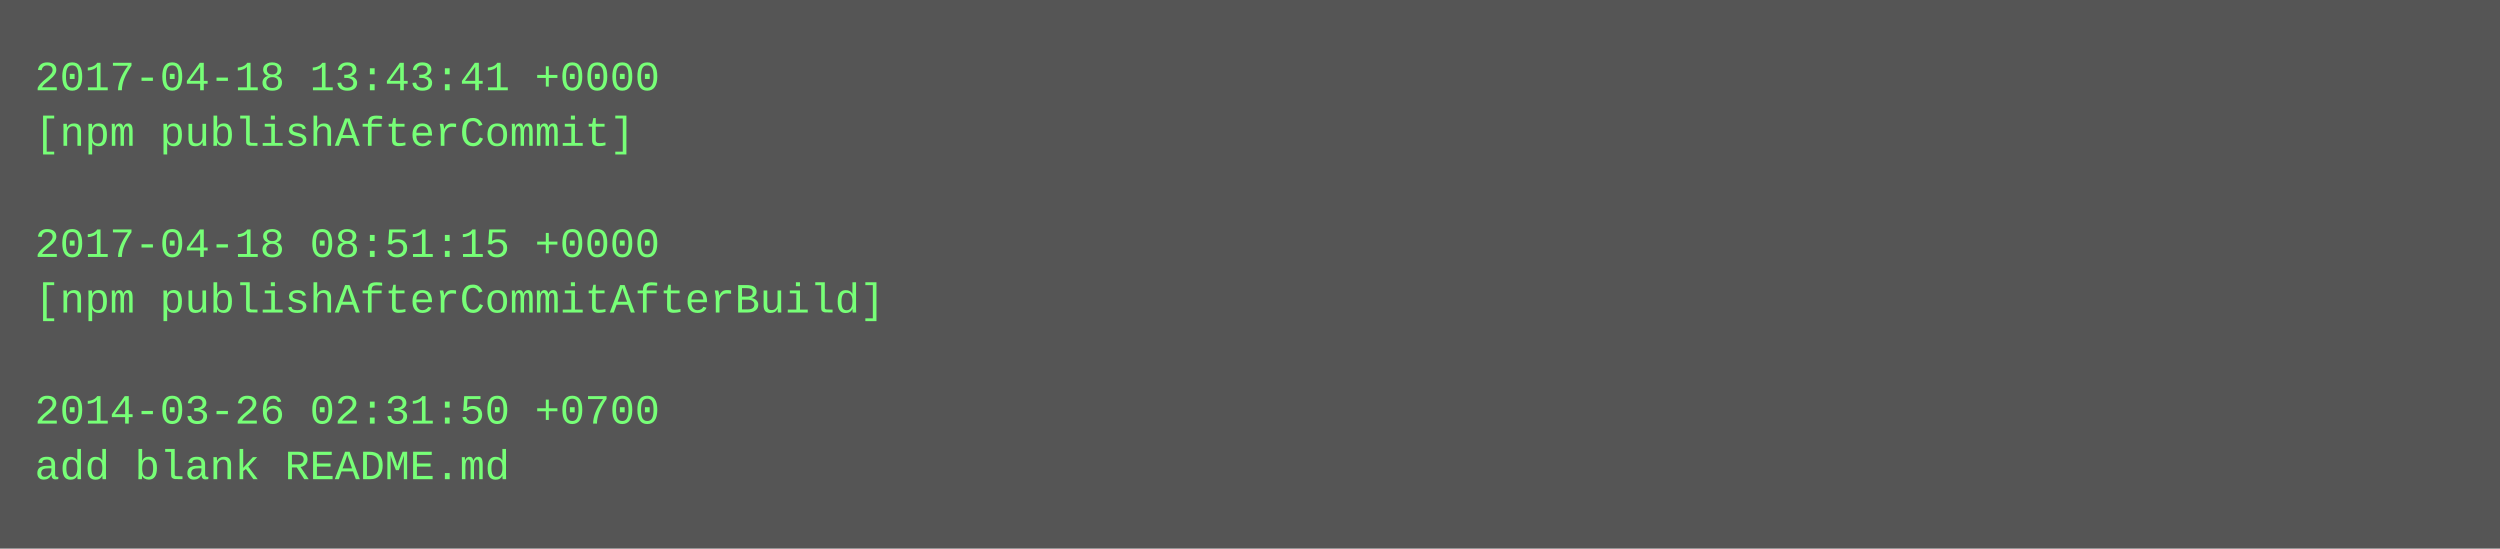
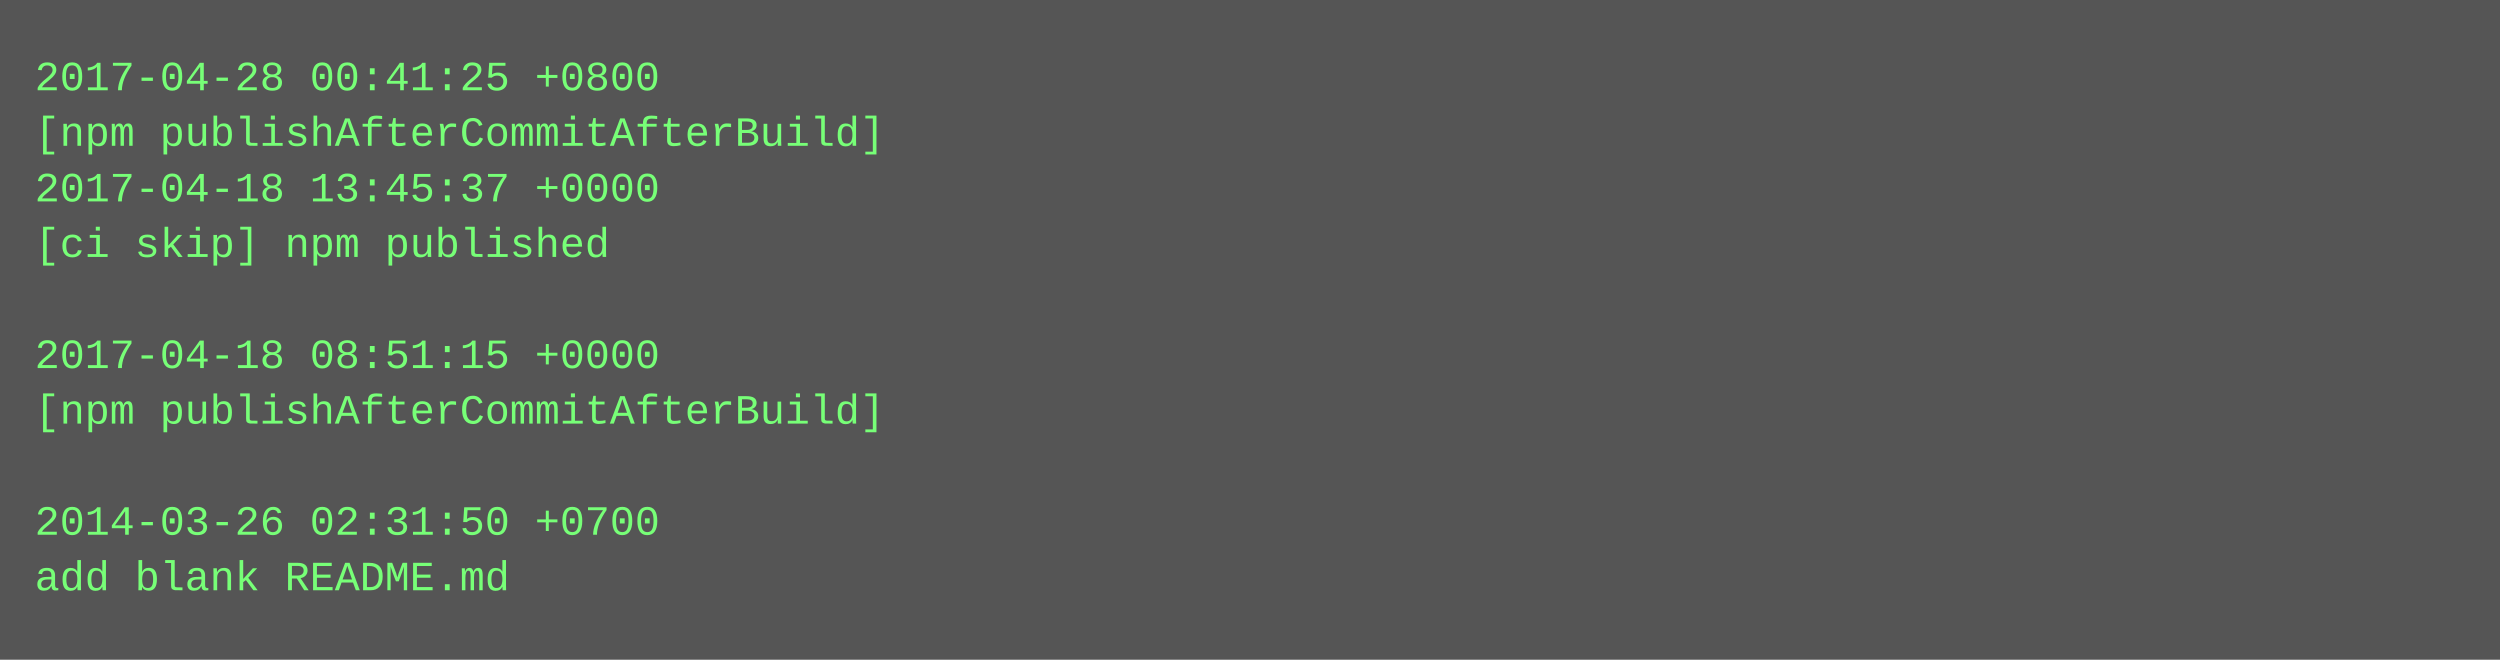
- <svg xmlns="http://www.w3.org/2000/svg" height="158" width="720">
-   <rect height="158" fill="#555" width="720" />
+ <svg xmlns="http://www.w3.org/2000/svg" height="190" width="720">
+   <rect height="190" fill="#555" width="720" />
  <text fill="#7f7" font-family="Courier New" font-size="12" xml:space="preserve">
-     <tspan x="10" y="26">2017-04-18 13:43:41 +0000</tspan>
-     <tspan x="10" y="42">[npm publishAfterCommit]</tspan>
-     <tspan x="10" y="58" />
-     <tspan x="10" y="74">2017-04-18 08:51:15 +0000</tspan>
-     <tspan x="10" y="90">[npm publishAfterCommitAfterBuild]</tspan>
-     <tspan x="10" y="106" />
-     <tspan x="10" y="122">2014-03-26 02:31:50 +0700</tspan>
-     <tspan x="10" y="138">add blank README.md</tspan>
+     <tspan x="10" y="26">2017-04-28 00:41:25 +0800</tspan>
+     <tspan x="10" y="42">[npm publishAfterCommitAfterBuild]</tspan>
+     <tspan x="10" y="58">2017-04-18 13:45:37 +0000</tspan>
+     <tspan x="10" y="74">[ci skip] npm published</tspan>
+     <tspan x="10" y="90" />
+     <tspan x="10" y="106">2017-04-18 08:51:15 +0000</tspan>
+     <tspan x="10" y="122">[npm publishAfterCommitAfterBuild]</tspan>
+     <tspan x="10" y="138" />
+     <tspan x="10" y="154">2014-03-26 02:31:50 +0700</tspan>
+     <tspan x="10" y="170">add blank README.md</tspan>
  </text>
</svg>
